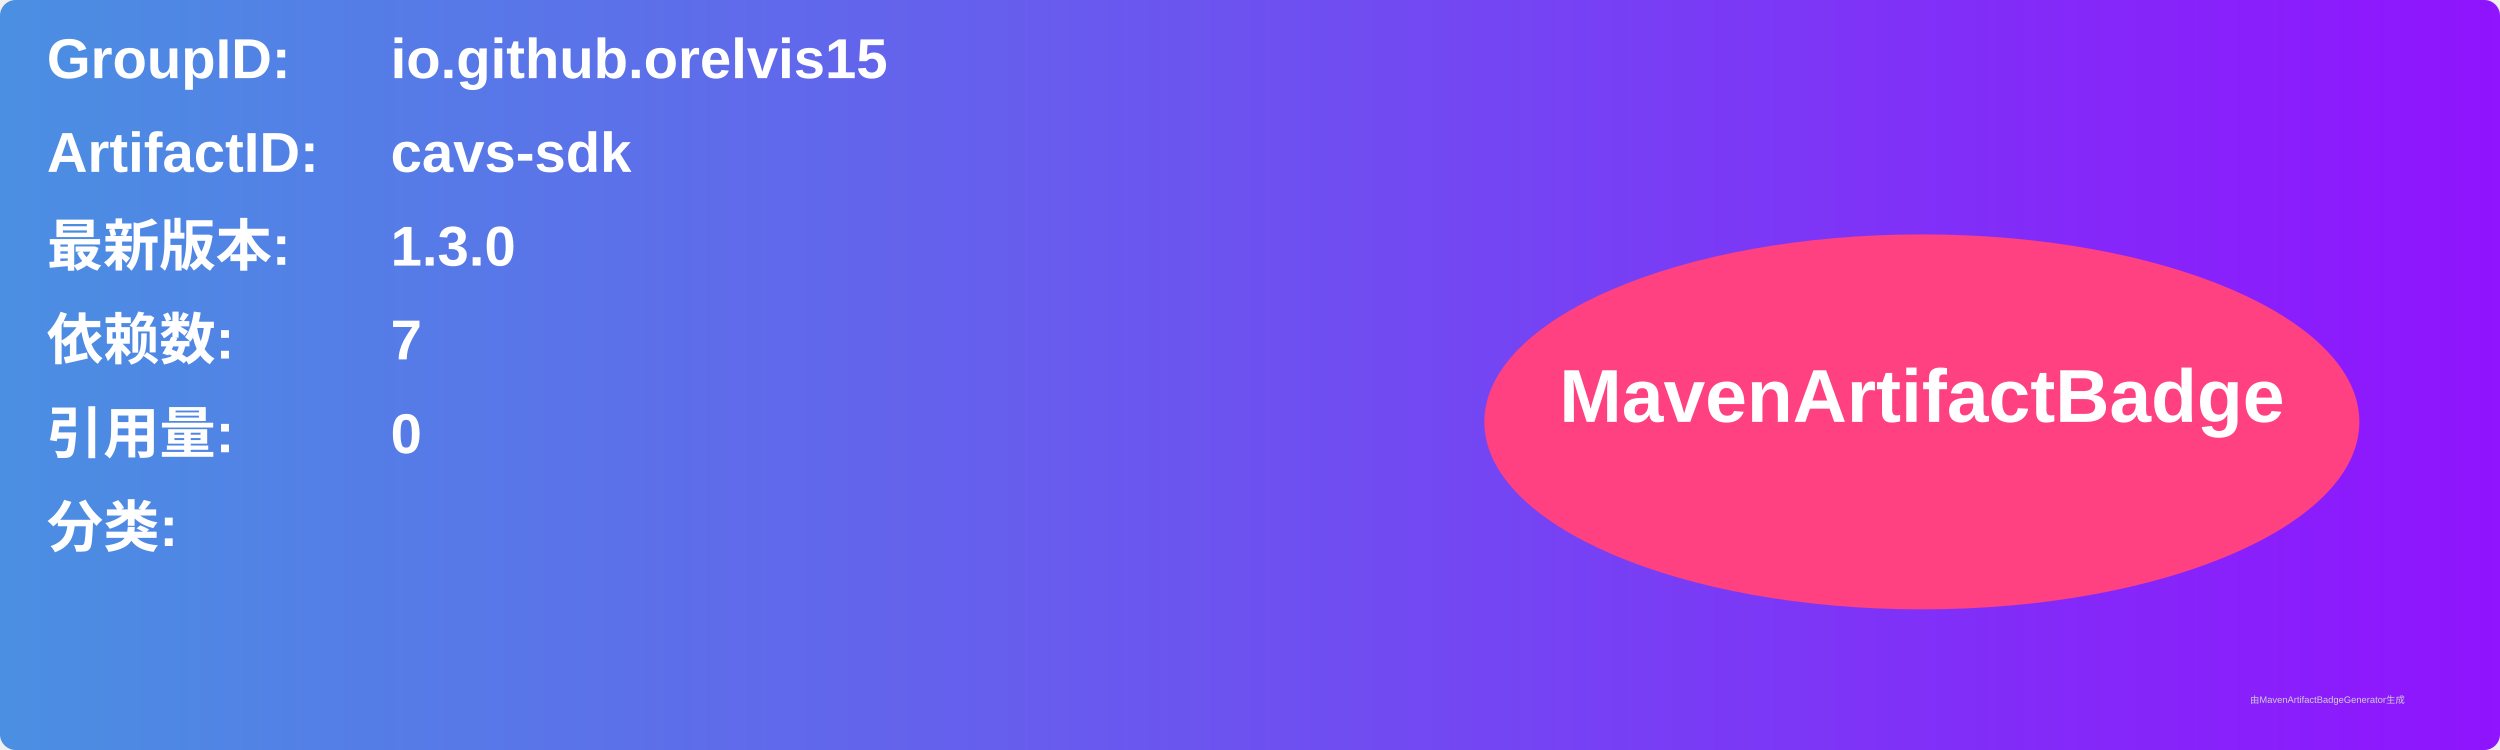
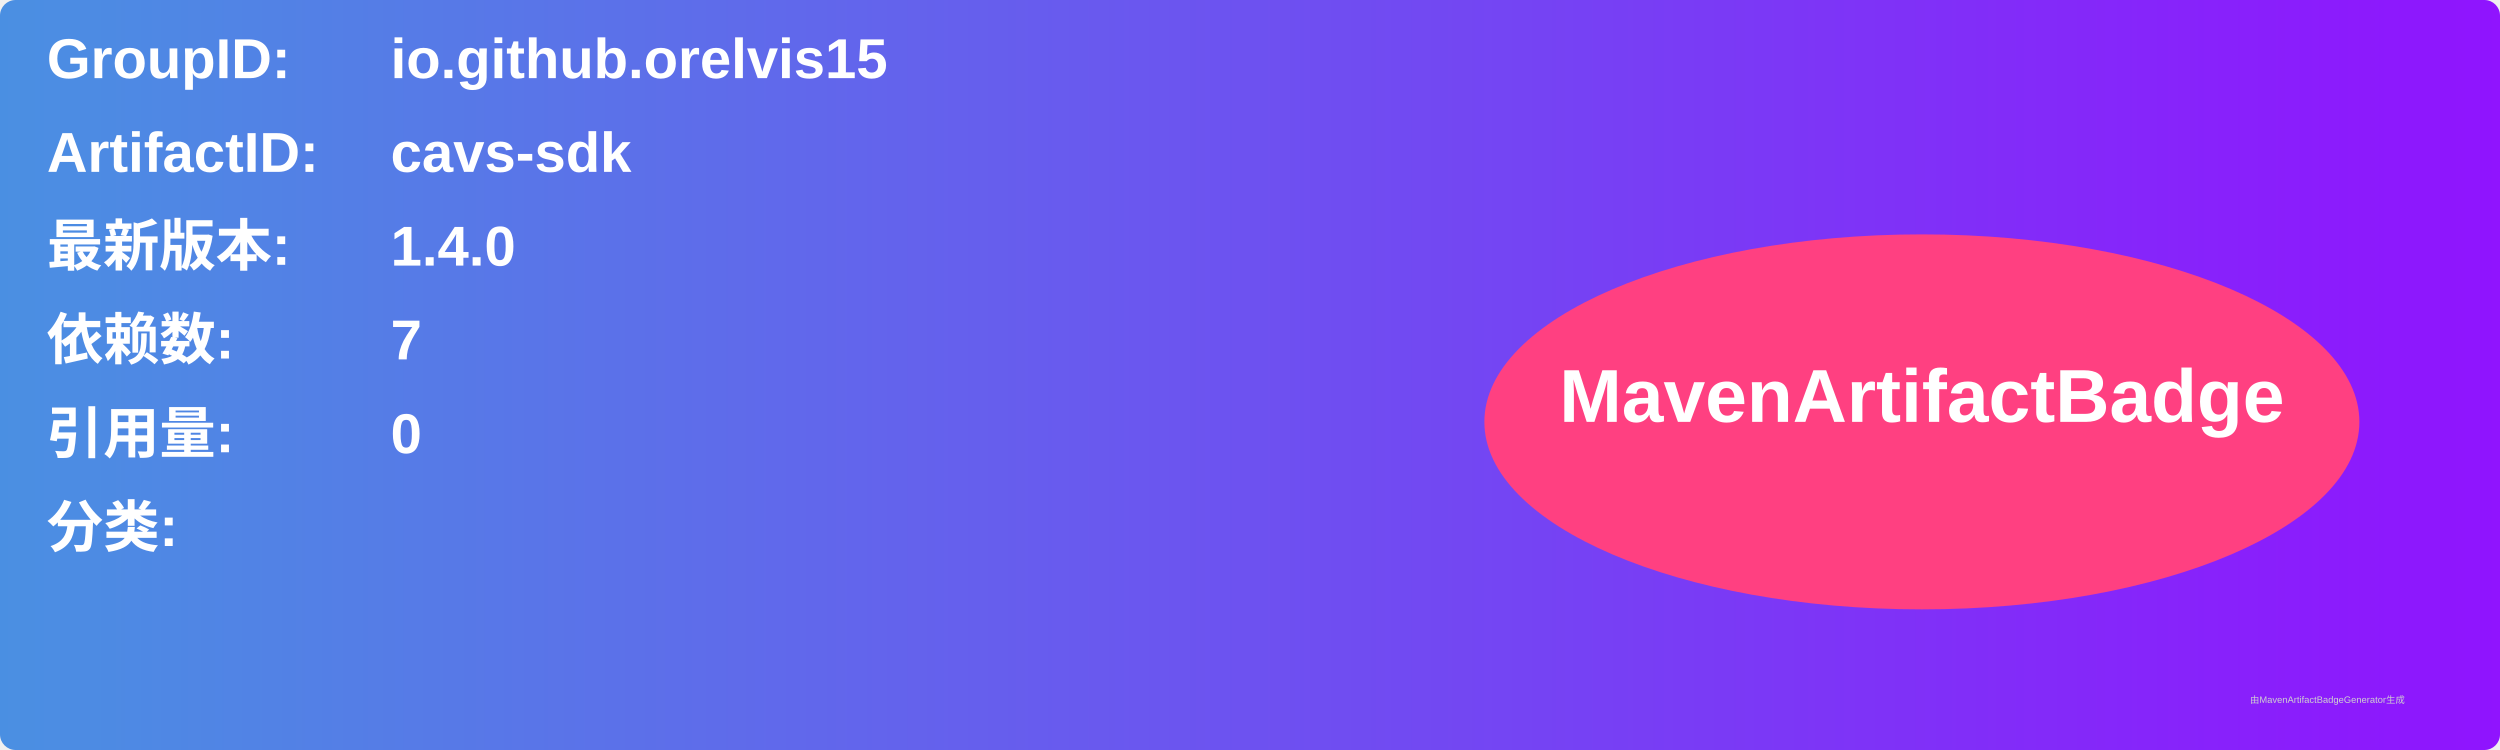
<svg xmlns="http://www.w3.org/2000/svg" width="800" height="240" viewBox="0 0 800 240">
  <linearGradient id="grad" x1="0%" y1="0%" x2="100%" y2="0%">
    <stop offset="0%" stop-color="#4a90e2" />
    <stop offset="100%" stop-color="#9013fe" />
  </linearGradient>
  <rect width="100%" height="100%" rx="5" ry="5" fill="url(#grad)" />
  <g transform="translate(15, 15)">
    <text x="0" y="10" font-family="Arial" font-size="18" fill="white" font-weight="bold" width="260">GroupID:</text>
    <text x="110" y="10" font-family="Arial" font-size="18" fill="white" font-weight="bold" width="460">io.github.orelvis15</text>
    <text x="0" y="40" font-family="Arial" font-size="18" fill="white" font-weight="bold" width="260">ArtifactID:</text>
    <text x="110" y="40" font-family="Arial" font-size="18" fill="white" font-weight="bold" width="460">cavs-sdk</text>
    <text x="0" y="70" font-family="Arial" font-size="18" fill="white" font-weight="bold">最新版本:</text>
    <text x="110" y="70" font-family="Arial" font-size="18" fill="white" font-weight="bold">
-       <tspan font-weight="bold">1.3.0</tspan>
+       <tspan font-weight="bold">1.4.0</tspan>
    </text>
    <text x="0" y="100" font-family="Arial" font-size="18" fill="white" font-weight="bold">依赖数: </text>
    <text x="110" y="100" font-family="Arial" font-size="18" fill="white">
      <tspan font-weight="bold">7</tspan>
    </text>
    <text x="0" y="130" font-family="Arial" font-size="18" fill="white" font-weight="bold">引用量: </text>
    <text x="110" y="130" font-family="Arial" font-size="18" fill="white">
      <tspan font-weight="bold">0</tspan>
    </text>
    <text x="0" y="160" font-family="Arial" font-size="18" fill="white" font-weight="bold">分类:</text>
    <text x="10" y="190" font-family="Arial" font-size="10" fill="white">
      <tspan font-weight="bold" />
    </text>
    <ellipse cx="600" cy="120" rx="140" ry="60" fill="#ff4081" />
    <text x="600" y="120" text-anchor="middle" font-family="Arial" font-size="24" fill="white" font-weight="bold">MavenArtifactBadge</text>
  </g>
  <text x="720" y="225" font-family="Arial" font-size="3" fill="#d0d0d0">由MavenArtifactBadgeGenerator生成</text>
</svg>
